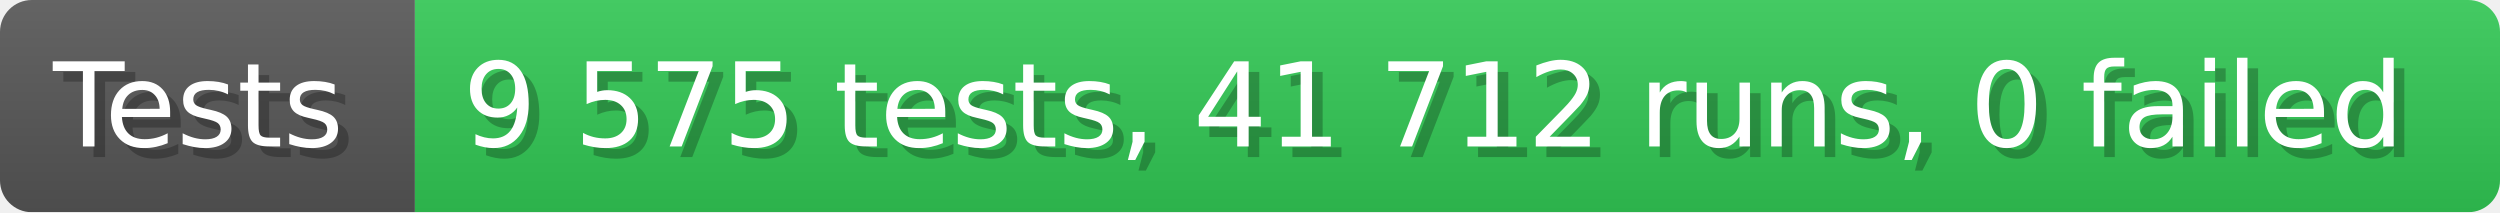
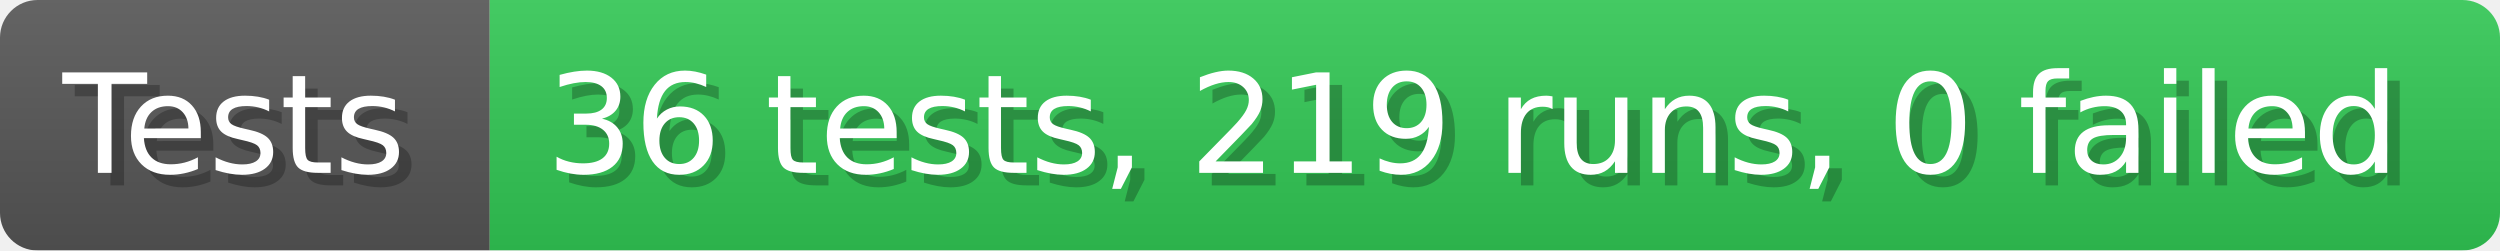
- <svg xmlns="http://www.w3.org/2000/svg" width="235.6" height="20" viewBox="0 0 2356 200" role="img" aria-label="Tests: 9 575 tests, 41 712 runs, 0 failed">
+ <svg xmlns="http://www.w3.org/2000/svg" width="199.6" height="20" viewBox="0 0 1996 200" role="img" aria-label="Tests: 36 tests, 219 runs, 0 failed">
  <linearGradient id="a" x2="0" y2="100%">
    <stop offset="0" stop-opacity=".1" stop-color="#EEE" />
    <stop offset="1" stop-opacity=".1" />
  </linearGradient>
  <mask id="m">
-     <rect width="2356" height="200" rx="30" fill="#FFF" />
+     <rect width="1996" height="200" rx="30" fill="#FFF" />
  </mask>
  <g mask="url(#m)">
    <rect width="391" height="200" fill="#555" />
-     <rect width="1965" height="200" fill="#31c653" x="391" />
-     <rect width="2356" height="200" fill="url(#a)" />
+     <rect width="1605" height="200" fill="#31c653" x="391" />
+     <rect width="1996" height="200" fill="url(#a)" />
  </g>
  <g aria-hidden="true" fill="#fff" text-anchor="start" font-family="Verdana,DejaVu Sans,sans-serif" font-size="110">
    <text x="60" y="148" textLength="291" fill="#000" opacity="0.25">Tests</text>
    <text x="50" y="138" textLength="291">Tests</text>
-     <text x="446" y="148" textLength="1865" fill="#000" opacity="0.25">9 575 tests, 41 712 runs, 0 failed</text>
-     <text x="436" y="138" textLength="1865">9 575 tests, 41 712 runs, 0 failed</text>
+     <text x="446" y="148" textLength="1505" fill="#000" opacity="0.25">36 tests, 219 runs, 0 failed</text>
+     <text x="436" y="138" textLength="1505">36 tests, 219 runs, 0 failed</text>
  </g>
</svg>
